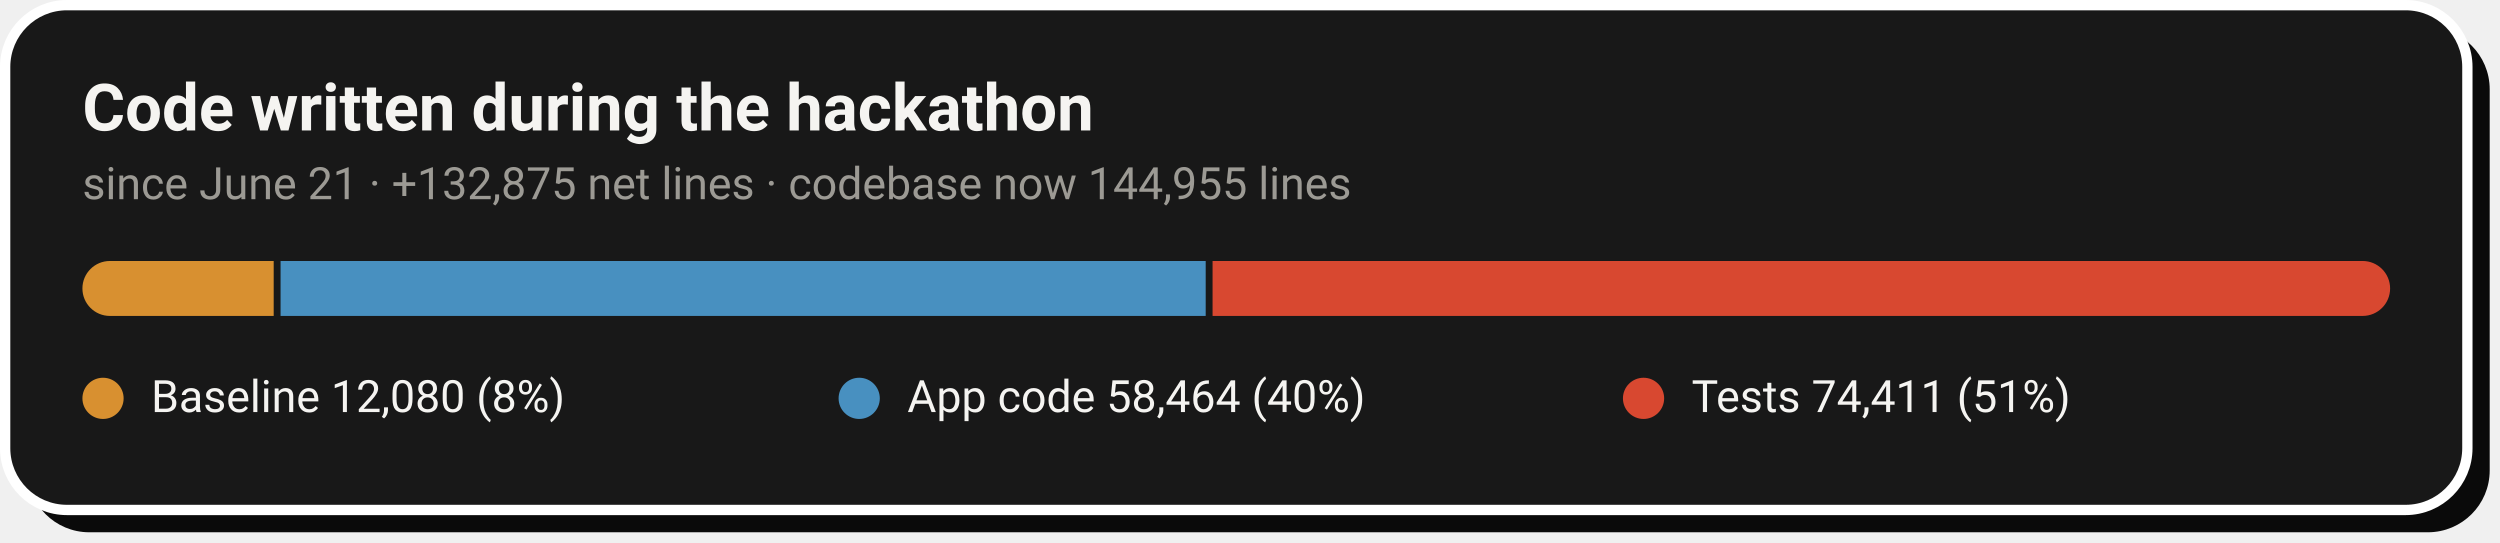
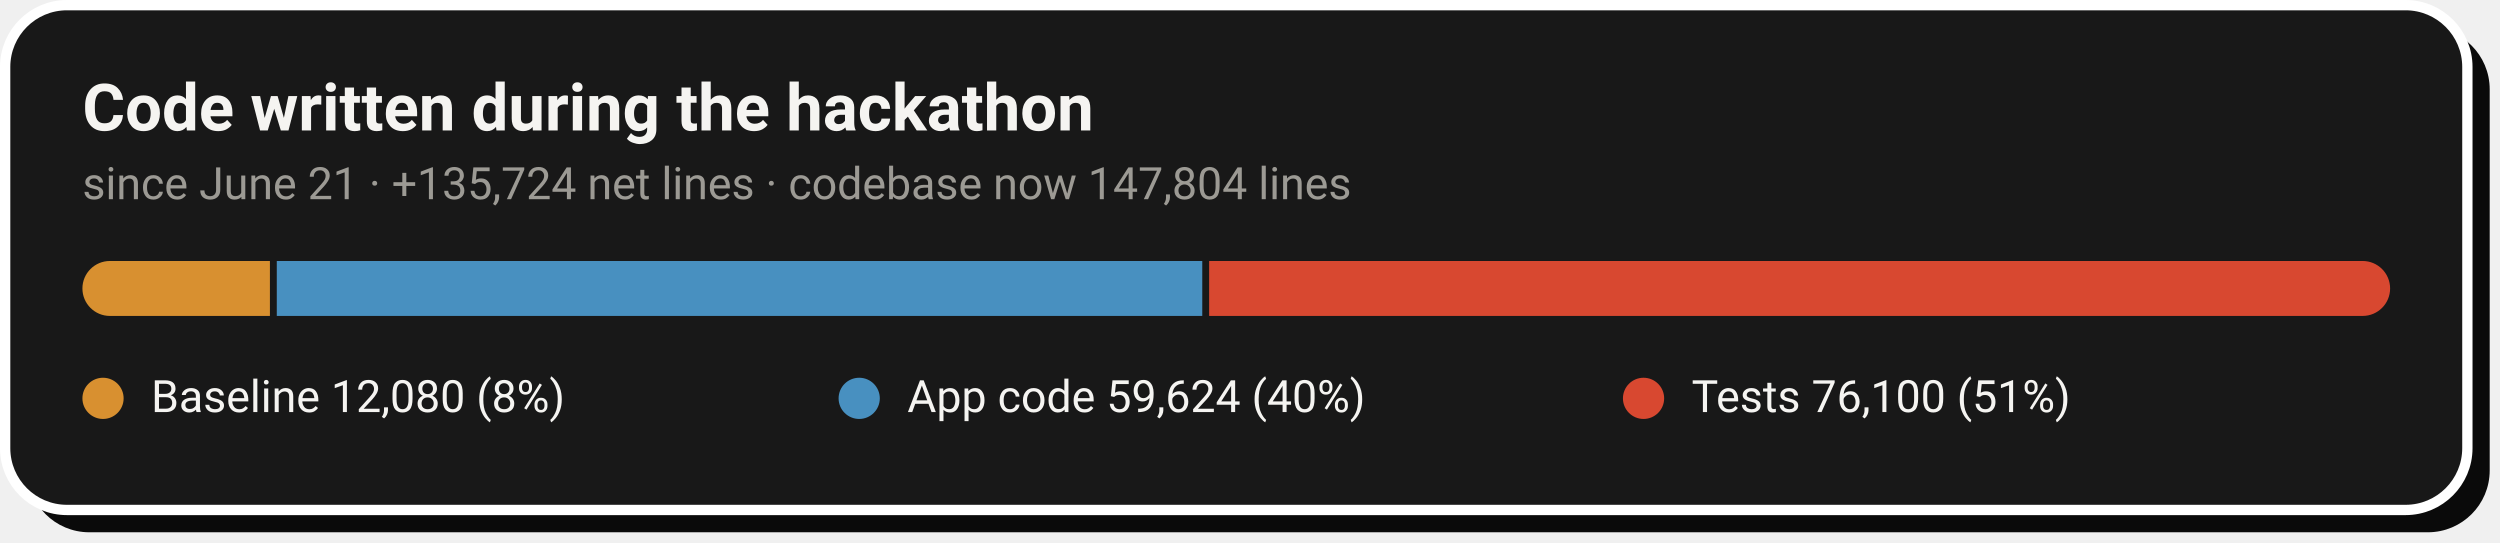
- <svg xmlns="http://www.w3.org/2000/svg" width="728" height="158" viewBox="0 0 728 158" role="img" aria-label="Code growth: 12,080 baseline lines, 58,464 application lines and 74,411 test lines added during the hackathon">
+ <svg xmlns="http://www.w3.org/2000/svg" width="728" height="158" viewBox="0 0 728 158" role="img" aria-label="Code growth: 12,080 baseline lines, 59,624 application lines and 76,100 test lines added during the hackathon">
  <rect x="8" y="8" width="717" height="147" rx="18" fill="#0A0A0A" />
  <rect x="1.5" y="1.5" width="717" height="147" rx="18" fill="#181818" stroke="#FFFFFF" stroke-width="3" />
  <text x="24" y="38" font-family="-apple-system,'Segoe UI',Roboto,Helvetica,Arial,sans-serif" font-size="19" font-weight="700" fill="#F5F4F1">Code written during the hackathon</text>
-   <text x="24" y="58" font-family="-apple-system,'Segoe UI',Roboto,Helvetica,Arial,sans-serif" font-size="13" fill="#9C9A94">since June 21 · +132,875 net lines · codebase now 144,955 lines</text>
+   <text x="24" y="58" font-family="-apple-system,'Segoe UI',Roboto,Helvetica,Arial,sans-serif" font-size="13" fill="#9C9A94">since June 21 · +135,724 net lines · codebase now 147,804 lines</text>
  <clipPath id="pill">
    <rect x="24" y="76" width="672" height="16" rx="8.0" />
  </clipPath>
  <g clip-path="url(#pill)">
-     <rect x="24.0" y="76" width="55.7" height="16" fill="#D89030" />
-     <rect x="81.7" y="76" width="269.4" height="16" fill="#4890C0" />
-     <rect x="353.1" y="76" width="342.9" height="16" fill="#D84830" />
+     <rect x="24.0" y="76" width="54.6" height="16" fill="#D89030" />
+     <rect x="80.6" y="76" width="269.5" height="16" fill="#4890C0" />
+     <rect x="352.1" y="76" width="343.9" height="16" fill="#D84830" />
  </g>
  <circle cx="30.0" cy="116" r="6" fill="#D89030" />
  <text x="44.0" y="120" font-family="-apple-system,'Segoe UI',Roboto,Helvetica,Arial,sans-serif" font-size="13" fill="#F5F4F1">Baseline  12,080 (8%)</text>
  <circle cx="250.2" cy="116" r="6" fill="#4890C0" />
-   <text x="264.2" y="120" font-family="-apple-system,'Segoe UI',Roboto,Helvetica,Arial,sans-serif" font-size="13" fill="#F5F4F1">App code  58,464 (40%)</text>
+   <text x="264.2" y="120" font-family="-apple-system,'Segoe UI',Roboto,Helvetica,Arial,sans-serif" font-size="13" fill="#F5F4F1">App code  59,624 (40%)</text>
  <circle cx="478.6" cy="116" r="6" fill="#D84830" />
-   <text x="492.6" y="120" font-family="-apple-system,'Segoe UI',Roboto,Helvetica,Arial,sans-serif" font-size="13" fill="#F5F4F1">Tests  74,411 (51%)</text>
+   <text x="492.6" y="120" font-family="-apple-system,'Segoe UI',Roboto,Helvetica,Arial,sans-serif" font-size="13" fill="#F5F4F1">Tests  76,100 (51%)</text>
</svg>
